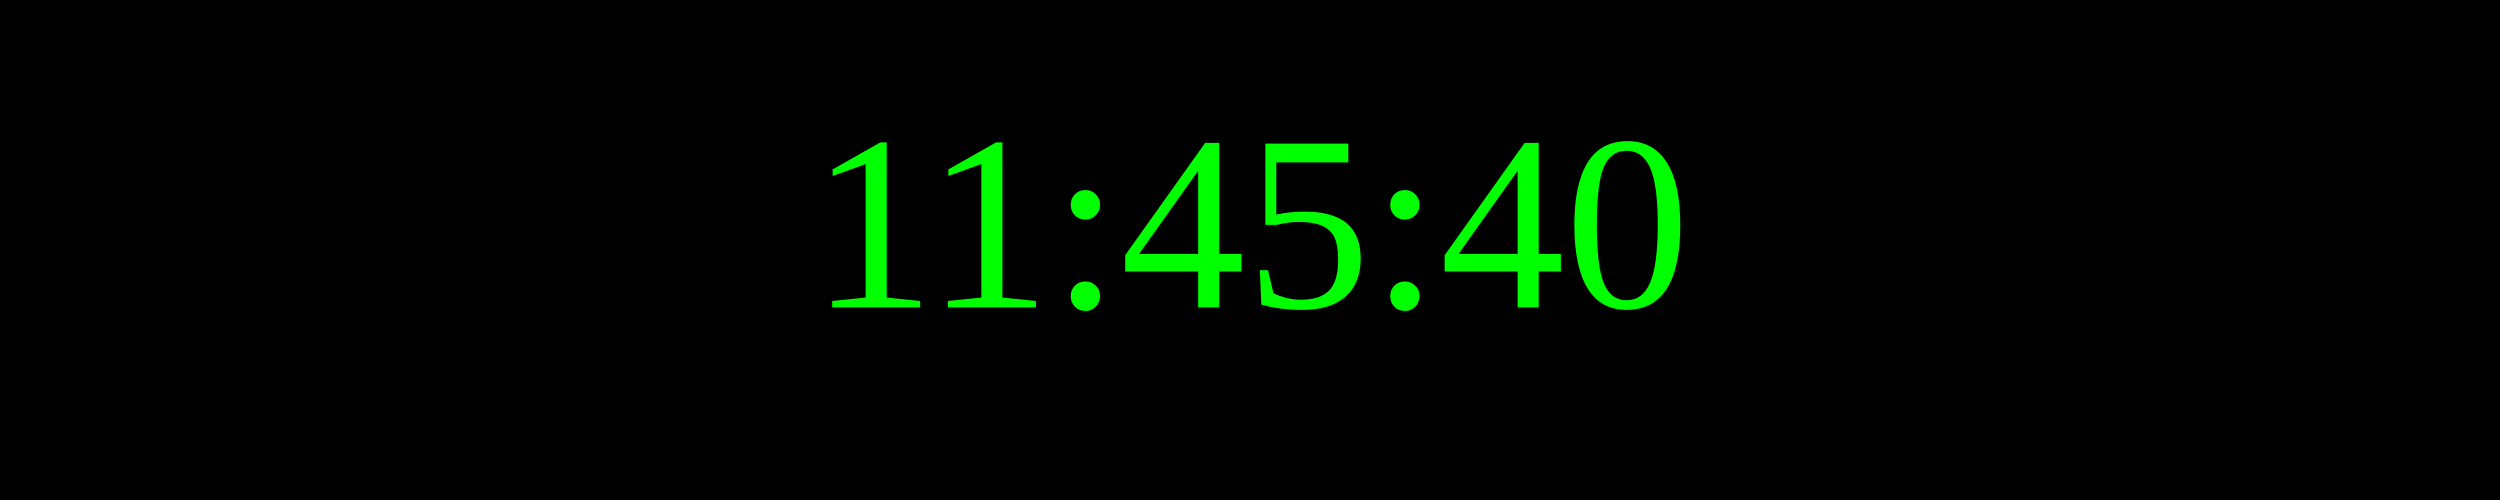
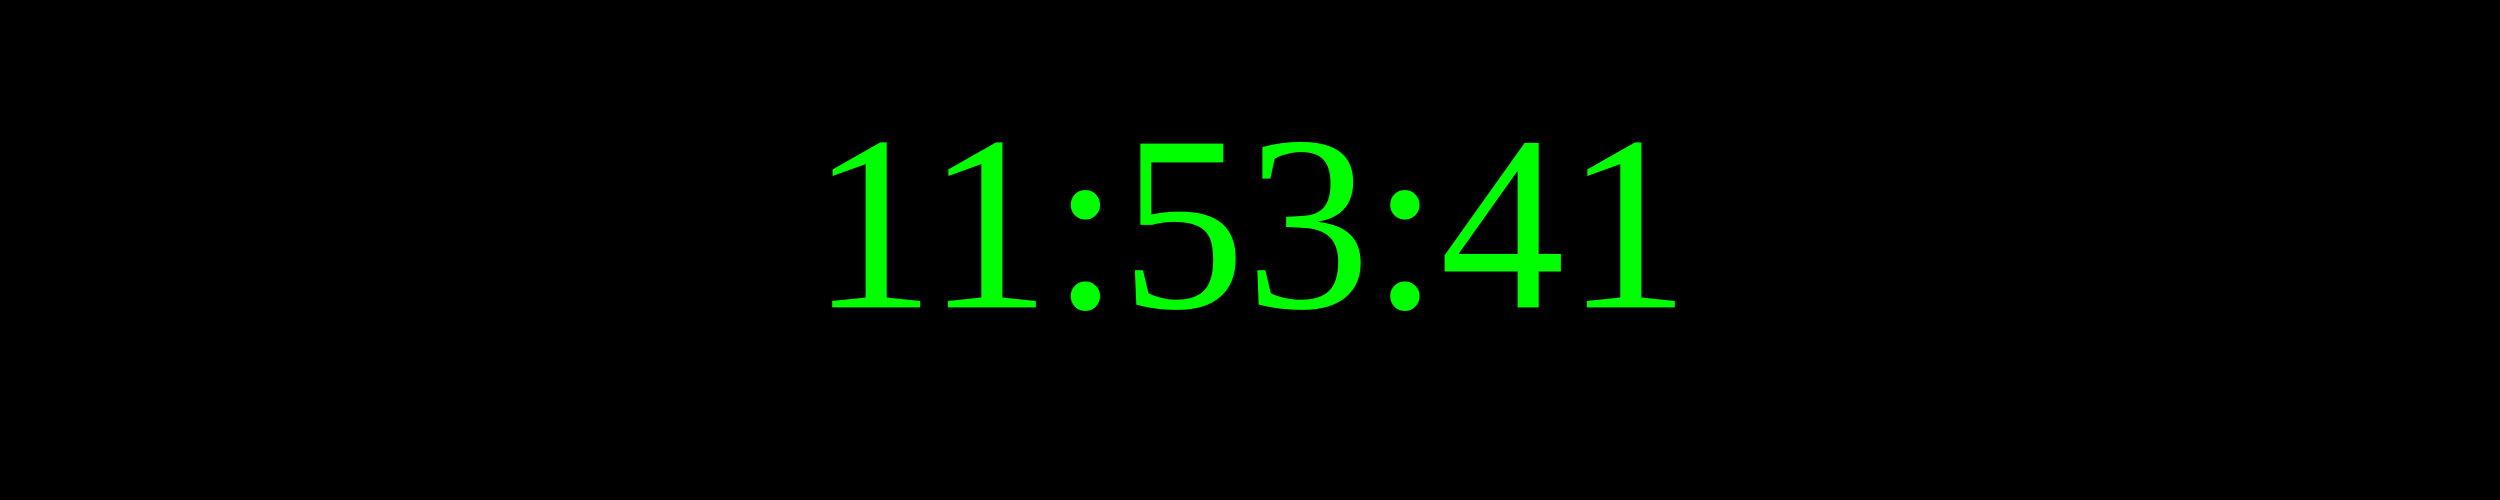
<svg xmlns="http://www.w3.org/2000/svg" width="250" height="50">
  <rect width="100%" height="100%" fill="black" />
  <text x="50%" y="50%" font-size="25" fill="lime" text-anchor="middle" dominant-baseline="middle">
- 11:45:40
+ 11:53:41
</text>
</svg>
